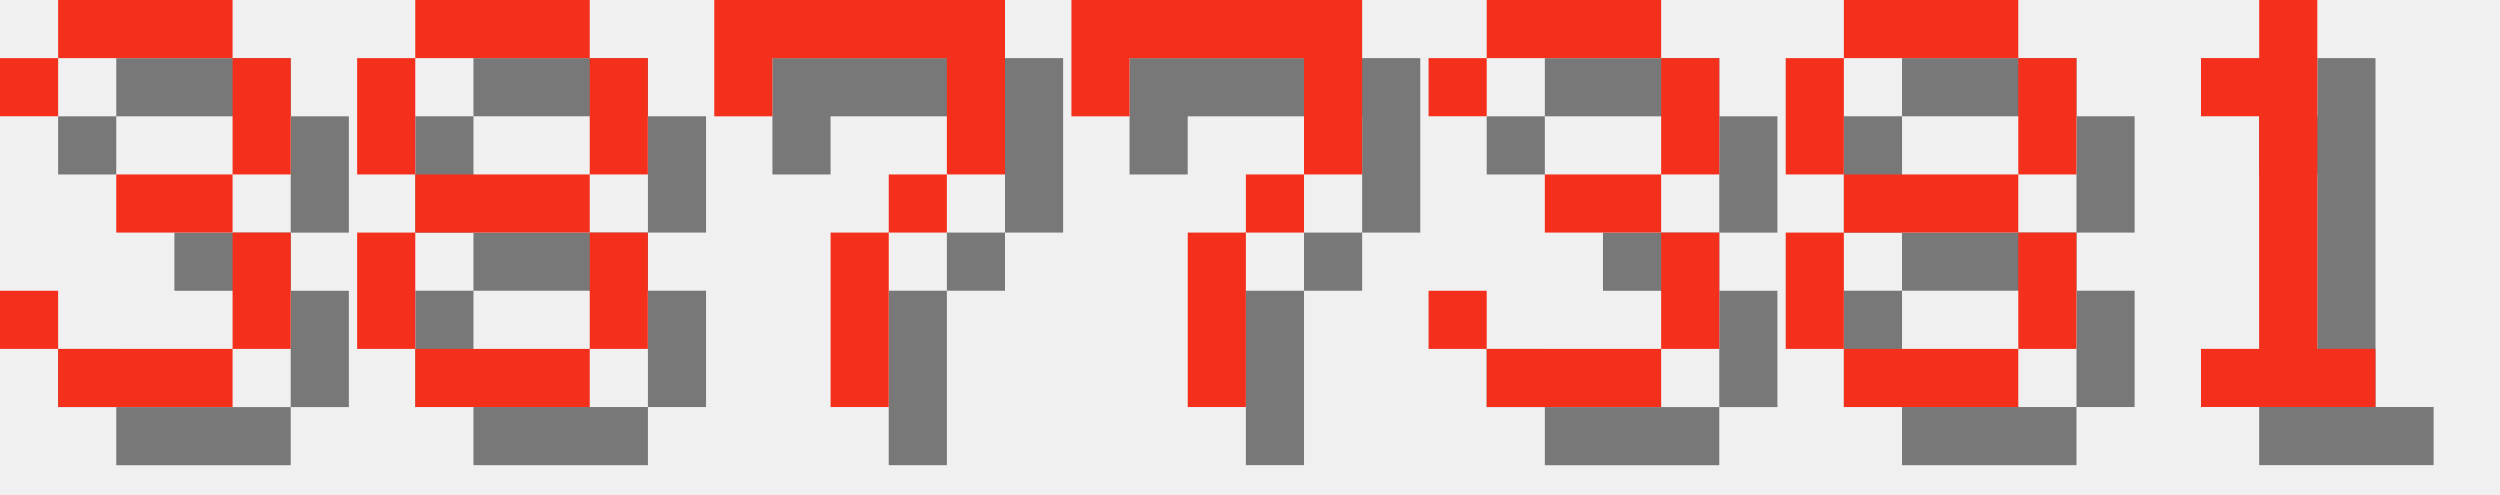
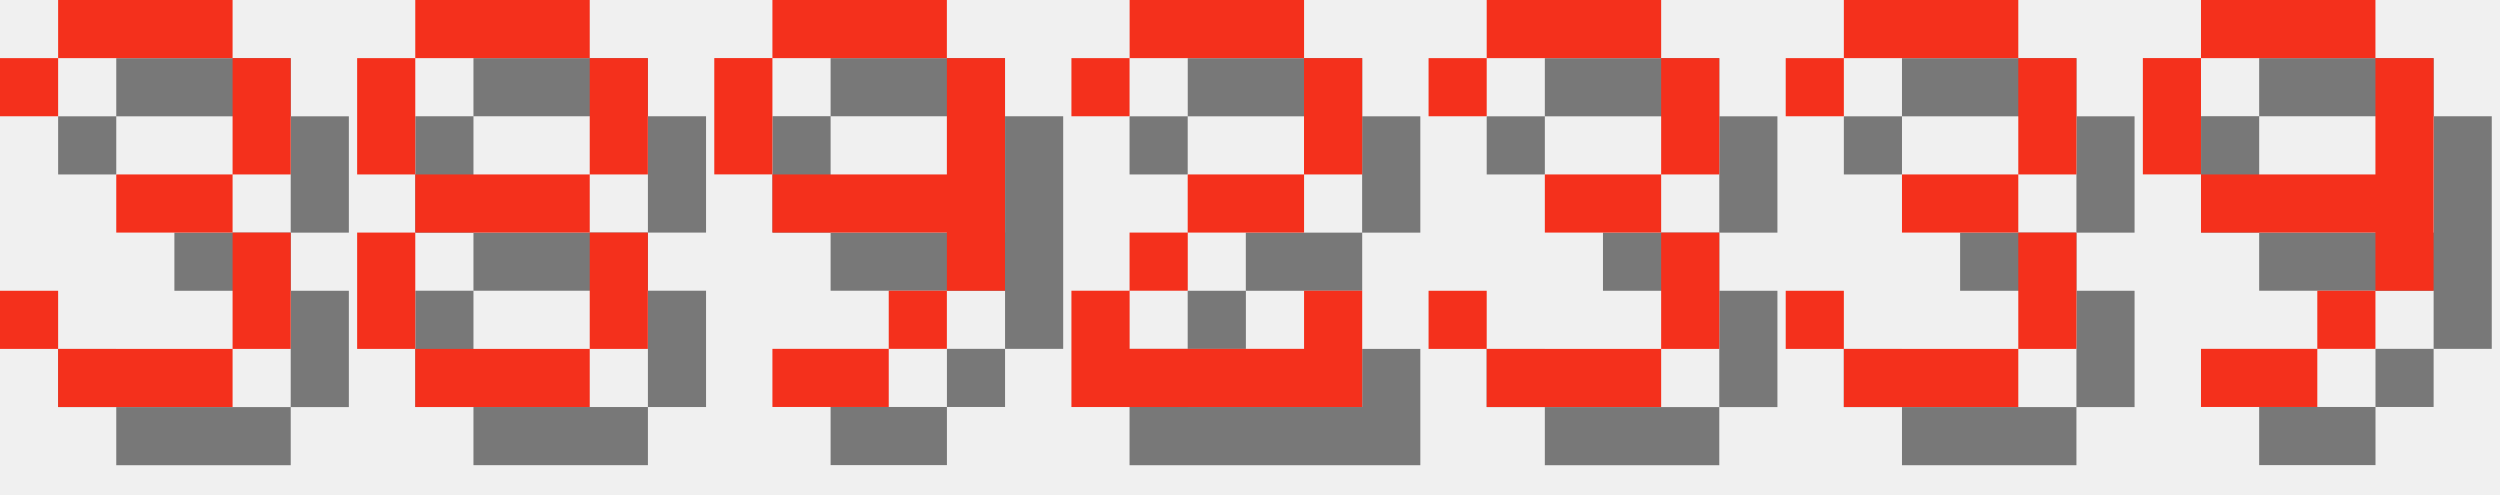
<svg xmlns="http://www.w3.org/2000/svg" version="1.1" width="182.0" height="36">
  <style>
        .text-foreground {
            fill: #F4301C;
        }
        .text-shadow {
            fill: #000000;
            fill-opacity: 0.5;
        }
    </style>
  <g class="digit" id="digit_3" transform="translate(0.0, 0), scale(4)">
    <path id="digit_3_shadow" class="text-shadow" d="m1.058 2.117v1.058h1.058v-1.058h3.175v2.117h-2.117v1.058h2.117v2.117h-3.175v-1.058h-1.058v1.058h1.058v1.058h3.175v-1.058h1.058v-2.117h-1.058v-1.058h1.058v-2.117h-1.058v-1.058h-3.175v1.058h-1.058z" fill-opacity=".5" style="paint-order:stroke fill markers" />
    <path id="digit_3_fg" class="text-foreground" d="m0 1.058v1.058h1.058v-1.058h3.175v2.117h-2.117v1.058h2.117v2.117h-3.175v-1.058h-1.058v1.058h1.058v1.058h3.175v-1.058h1.058v-2.117h-1.058v-1.058h1.058v-2.117h-1.058v-1.058h-3.175v1.058h-1.058z" fill="#fff" style="paint-order:stroke fill markers" />
  </g>
  <g class="digit" id="digit_8" transform="translate(26.0, 0), scale(4)">
    <path id="digit_8_shadow" class="text-shadow" d="m2.117 1.058v1.058h3.175v-1.058h-3.175zm3.175 1.058v2.117h1.058v-2.117h-1.058zm0 2.117h-3.175v1.058h3.175v-1.058zm0 1.058v2.117h1.058v-2.117h-1.058zm0 2.117h-3.175v1.058h3.175v-1.058zm-3.175 0v-2.117h-1.058v2.117h1.058zm0-3.175v-2.117h-1.058v2.117h1.058z" fill-opacity=".5" style="paint-order:stroke fill markers" />
    <path id="digit_8_fg" class="text-foreground" d="m1.058 0v1.058h3.175v-1.058h-3.175zm3.175 1.058v2.117h1.058v-2.117h-1.058zm0 2.117h-3.175v1.058h3.175v-1.058zm0 1.058v2.117h1.058v-2.117h-1.058zm0 2.117h-3.175v1.058h3.175v-1.058zm-3.175 0v-2.117h-1.058v2.117h1.058zm0-3.175v-2.117h-1.058v2.117h1.058z" fill="#fff" style="paint-order:stroke fill markers" />
  </g>
-   <g class="digit" id="digit_7" transform="translate(52.0, 0), scale(4)">
-     <path id="digit_7_shadow" class="text-shadow" d="m1.058 1.058 2e-6 2.117h1.058v-1.058h3.175v1.058l2e-7 1.058h-1.058v1.058h-1.058l4e-7 3.175 1.058 1e-7v-3.175h1.058v-1.058h1.058l5e-7 -1.058v-2.117z" fill-opacity=".5" style="paint-order:stroke fill markers" />
-     <path id="digit_7_fg" class="text-foreground" d="m0 0 2e-6 2.117h1.058v-1.058h3.175v1.058l2e-7 1.058h-1.058v1.058h-1.058l4e-7 3.175 1.058 1e-7v-3.175h1.058v-1.058h1.058l5e-7 -1.058v-2.117z" fill="#fff" style="paint-order:stroke fill markers" />
+   <g class="digit" id="digit_9" transform="translate(52.0, 0), scale(4)">
+     <path id="digit_9_shadow" class="text-shadow" d="m2.117 1.058v1.058h3.175v-1.058h-3.175zm3.175 1.058v2.117h-3.175v1.058h3.175v1.058h1.058v-4.233h-1.058zm0 4.233h-1.058v1.058h1.058v-1.058zm-1.058 1.058h-2.117v1.058h2.117v-1.058zm-2.117-3.175v-2.117h-1.058v2.117h1.058z" fill-opacity=".5" style="paint-order:stroke fill markers" />
+     <path id="digit_9_fg" class="text-foreground" d="m1.058 0v1.058h3.175v-1.058h-3.175zm3.175 1.058v2.117h-3.175v1.058h3.175v1.058h1.058v-4.233h-1.058zm0 4.233h-1.058v1.058h1.058v-1.058zm-1.058 1.058h-2.117v1.058h2.117v-1.058zm-2.117-3.175v-2.117h-1.058v2.117h1.058z" fill="#fff" style="paint-order:stroke fill markers" />
  </g>
-   <g class="digit" id="digit_7" transform="translate(78.0, 0), scale(4)">
-     <path id="digit_7_shadow" class="text-shadow" d="m1.058 1.058 2e-6 2.117h1.058v-1.058h3.175v1.058l2e-7 1.058h-1.058v1.058h-1.058l4e-7 3.175 1.058 1e-7v-3.175h1.058v-1.058h1.058l5e-7 -1.058v-2.117z" fill-opacity=".5" style="paint-order:stroke fill markers" />
-     <path id="digit_7_fg" class="text-foreground" d="m0 0 2e-6 2.117h1.058v-1.058h3.175v1.058l2e-7 1.058h-1.058v1.058h-1.058l4e-7 3.175 1.058 1e-7v-3.175h1.058v-1.058h1.058l5e-7 -1.058v-2.117z" fill="#fff" style="paint-order:stroke fill markers" />
+   <g class="digit" id="digit_2" transform="translate(78.0, 0), scale(4)">
+     <path id="digit_2_shadow" class="text-shadow" d="m1.058 2.117v1.058h1.058v-1.058h3.175v2.117h-2.117v1.058h-1.058v1.058h-1.058v2.117h5.292v-2.117h-1.058v1.058h-3.175v-1.058h1.058v-1.058h2.117v-1.058h1.058v-2.117h-1.058v-1.058h-3.175v1.058h-1.058z" fill-opacity=".5" style="paint-order:stroke fill markers" />
+     <path id="digit_2_fg" class="text-foreground" d="m0 1.058v1.058h1.058v-1.058h3.175v2.117h-2.117v1.058h-1.058v1.058h-1.058v2.117h5.292v-2.117h-1.058v1.058h-3.175v-1.058h1.058v-1.058h2.117v-1.058h1.058v-2.117h-1.058v-1.058h-3.175v1.058h-1.058z" fill="#fff" style="paint-order:stroke fill markers" />
  </g>
  <g class="digit" id="digit_3" transform="translate(104.0, 0), scale(4)">
    <path id="digit_3_shadow" class="text-shadow" d="m1.058 2.117v1.058h1.058v-1.058h3.175v2.117h-2.117v1.058h2.117v2.117h-3.175v-1.058h-1.058v1.058h1.058v1.058h3.175v-1.058h1.058v-2.117h-1.058v-1.058h1.058v-2.117h-1.058v-1.058h-3.175v1.058h-1.058z" fill-opacity=".5" style="paint-order:stroke fill markers" />
    <path id="digit_3_fg" class="text-foreground" d="m0 1.058v1.058h1.058v-1.058h3.175v2.117h-2.117v1.058h2.117v2.117h-3.175v-1.058h-1.058v1.058h1.058v1.058h3.175v-1.058h1.058v-2.117h-1.058v-1.058h1.058v-2.117h-1.058v-1.058h-3.175v1.058h-1.058z" fill="#fff" style="paint-order:stroke fill markers" />
  </g>
-   <g class="digit" id="digit_8" transform="translate(130.0, 0), scale(4)">
-     <path id="digit_8_shadow" class="text-shadow" d="m2.117 1.058v1.058h3.175v-1.058h-3.175zm3.175 1.058v2.117h1.058v-2.117h-1.058zm0 2.117h-3.175v1.058h3.175v-1.058zm0 1.058v2.117h1.058v-2.117h-1.058zm0 2.117h-3.175v1.058h3.175v-1.058zm-3.175 0v-2.117h-1.058v2.117h1.058zm0-3.175v-2.117h-1.058v2.117h1.058z" fill-opacity=".5" style="paint-order:stroke fill markers" />
-     <path id="digit_8_fg" class="text-foreground" d="m1.058 0v1.058h3.175v-1.058h-3.175zm3.175 1.058v2.117h1.058v-2.117h-1.058zm0 2.117h-3.175v1.058h3.175v-1.058zm0 1.058v2.117h1.058v-2.117h-1.058zm0 2.117h-3.175v1.058h3.175v-1.058zm-3.175 0v-2.117h-1.058v2.117h1.058zm0-3.175v-2.117h-1.058v2.117h1.058z" fill="#fff" style="paint-order:stroke fill markers" />
+   <g class="digit" id="digit_3" transform="translate(130.0, 0), scale(4)">
+     <path id="digit_3_shadow" class="text-shadow" d="m1.058 2.117v1.058h1.058v-1.058h3.175v2.117h-2.117v1.058h2.117v2.117h-3.175v-1.058h-1.058v1.058h1.058v1.058h3.175v-1.058h1.058v-2.117h-1.058v-1.058h1.058v-2.117h-1.058v-1.058h-3.175v1.058h-1.058z" fill-opacity=".5" style="paint-order:stroke fill markers" />
+     <path id="digit_3_fg" class="text-foreground" d="m0 1.058v1.058h1.058v-1.058h3.175v2.117h-2.117v1.058h2.117v2.117h-3.175v-1.058h-1.058v1.058h1.058v1.058h3.175v-1.058h1.058v-2.117h-1.058v-1.058h1.058v-2.117h-1.058v-1.058h-3.175v1.058h-1.058z" fill="#fff" style="paint-order:stroke fill markers" />
  </g>
-   <g class="digit" id="digit_1" transform="translate(156.0, 0), scale(4)">
-     <path id="digit_1_shadow" class="text-shadow" d="m2.117 2.117v1.058h1.058v4.233h-1.058v1.058h3.175v-1.058h-1.058v-6.35h-1.058v1.058h-1.058z" fill-opacity=".5" style="paint-order:stroke fill markers" />
-     <path id="digit_1_fg" class="text-foreground" d="m1.058 1.058v1.058h1.058v4.233h-1.058v1.058h3.175v-1.058h-1.058v-6.35h-1.058v1.058h-1.058z" fill="#fff" style="paint-order:stroke fill markers" />
+   <g class="digit" id="digit_9" transform="translate(156.0, 0), scale(4)">
+     <path id="digit_9_shadow" class="text-shadow" d="m2.117 1.058v1.058h3.175v-1.058h-3.175zm3.175 1.058v2.117h-3.175v1.058h3.175v1.058h1.058v-4.233h-1.058zm0 4.233h-1.058v1.058h1.058v-1.058zm-1.058 1.058h-2.117v1.058h2.117v-1.058zm-2.117-3.175v-2.117h-1.058v2.117h1.058z" fill-opacity=".5" style="paint-order:stroke fill markers" />
+     <path id="digit_9_fg" class="text-foreground" d="m1.058 0v1.058h3.175v-1.058h-3.175zm3.175 1.058v2.117h-3.175v1.058h3.175v1.058h1.058v-4.233h-1.058zm0 4.233h-1.058v1.058h1.058v-1.058zm-1.058 1.058h-2.117v1.058h2.117v-1.058zm-2.117-3.175v-2.117h-1.058v2.117h1.058z" fill="#fff" style="paint-order:stroke fill markers" />
  </g>
</svg>
